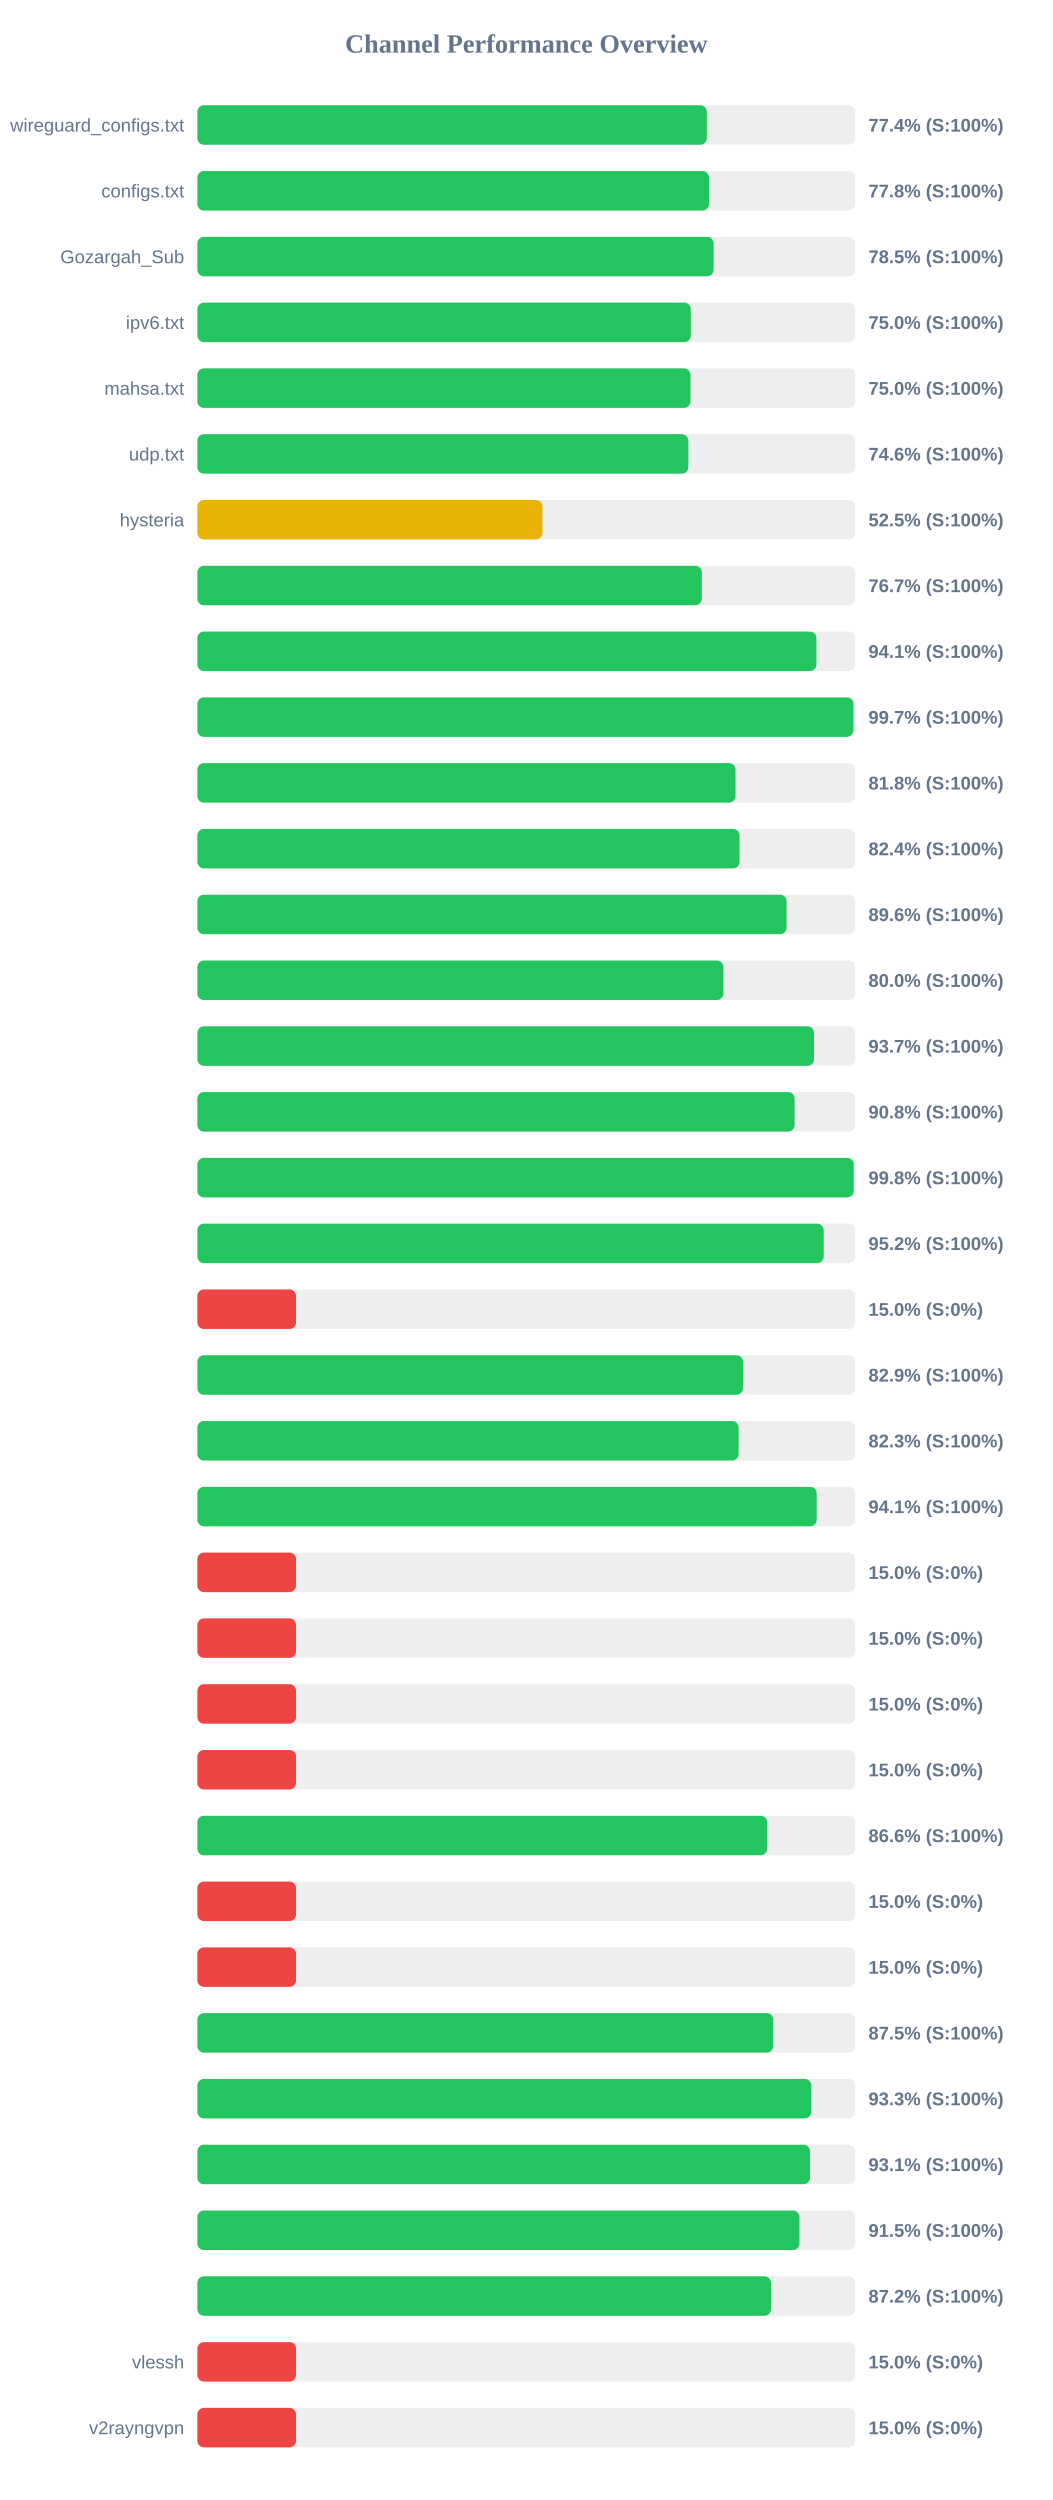
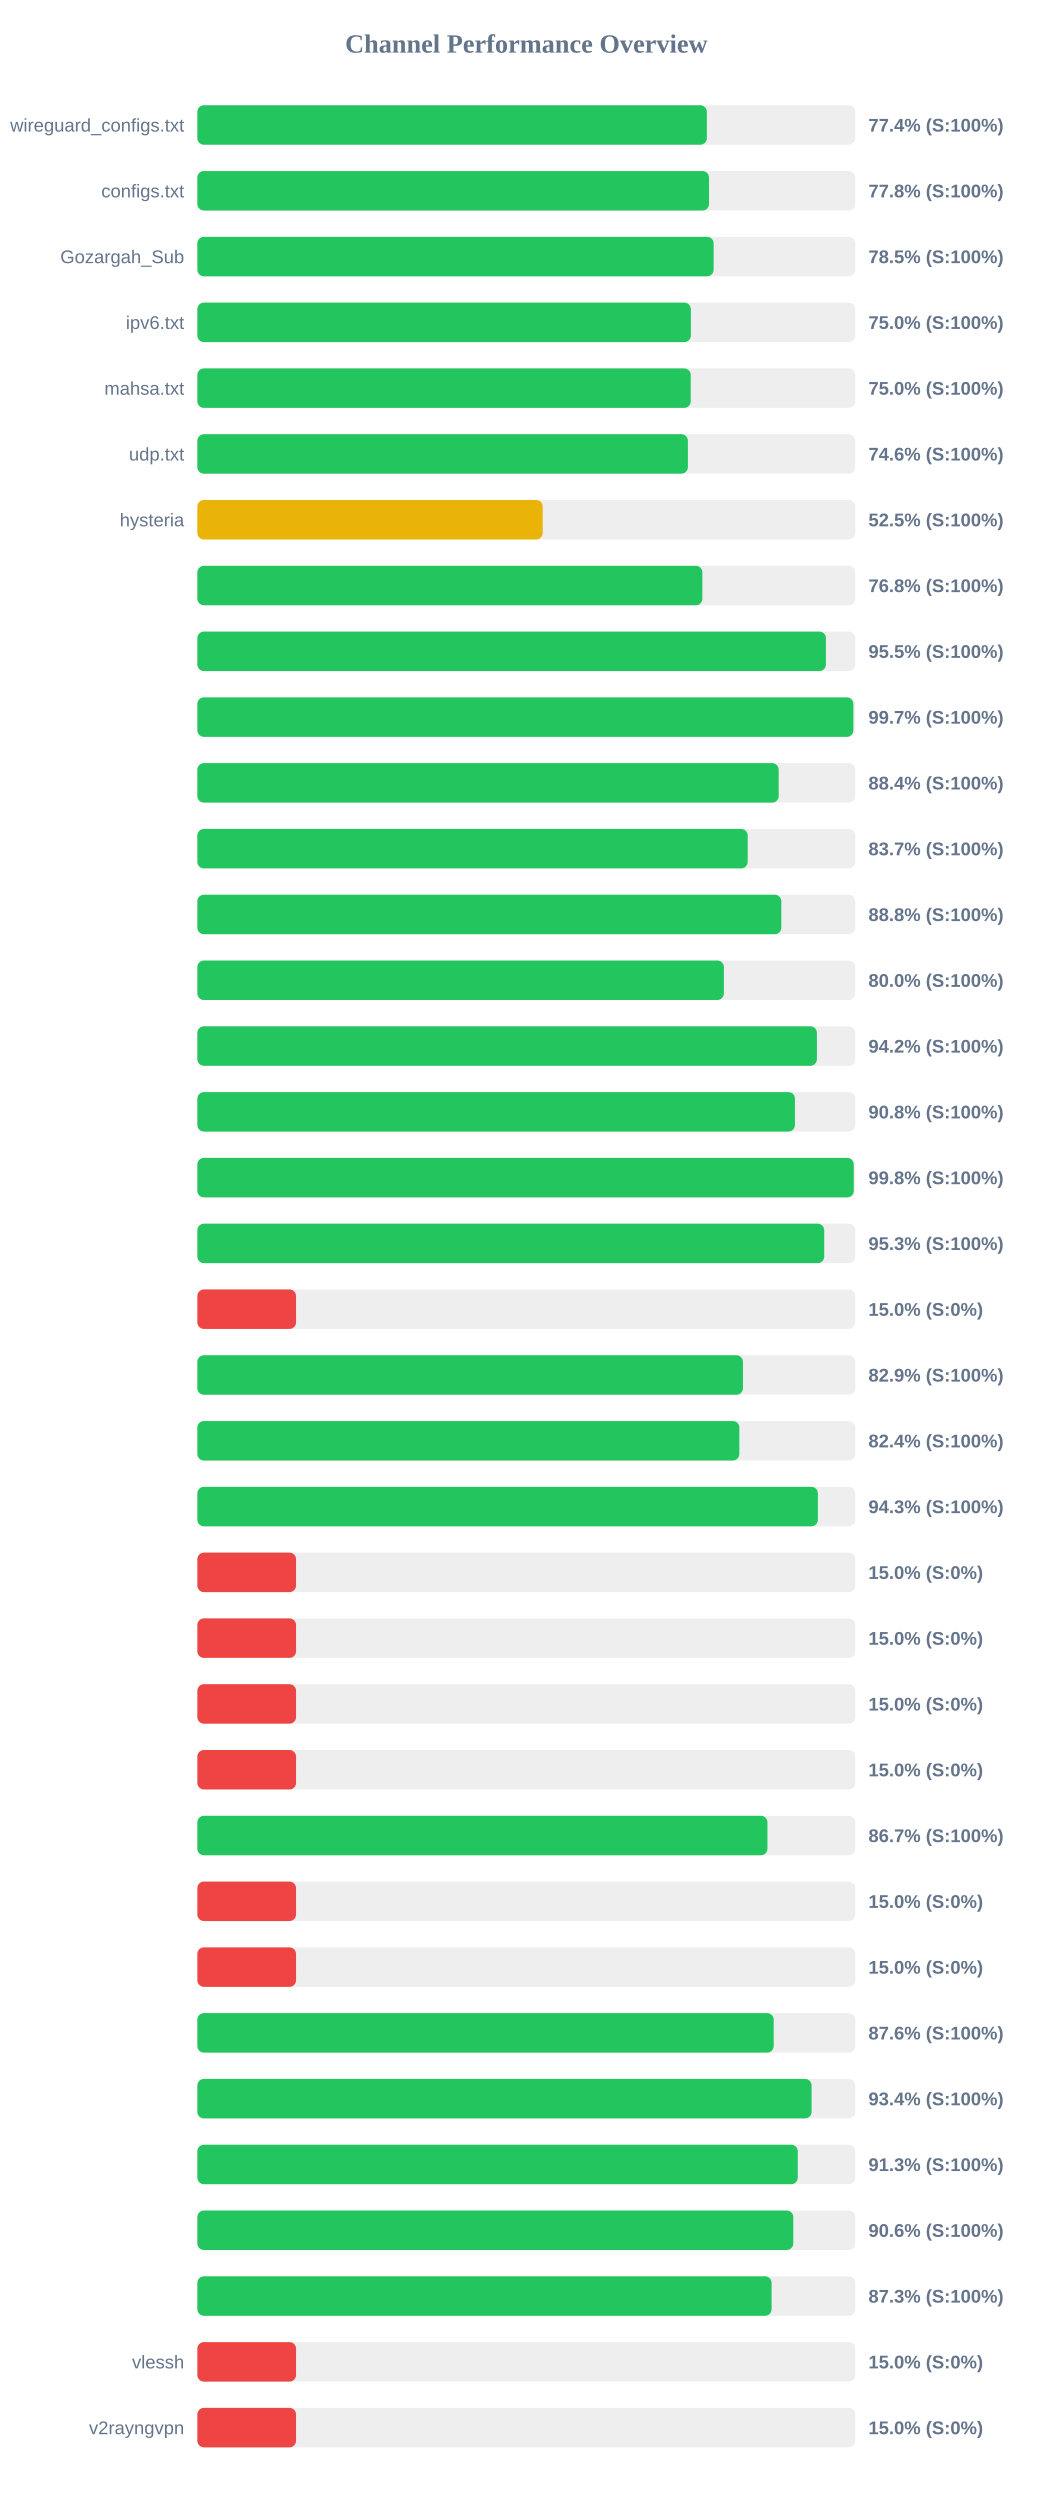
<svg xmlns="http://www.w3.org/2000/svg" width="800" height="1900" version="1.1">
  <style>
        .row { font: 14px Arial; fill: #64748b; }
        .score { font: bold 14px Arial; fill: #64748b; }
    </style>
  <text x="400" y="40" text-anchor="middle" font-size="20px" font-weight="bold" fill="#64748b">Channel Performance Overview</text>
  <rect x="150" y="80" width="500" height="30" fill="#eee" rx="5" />
-   <rect x="150" y="80" width="387.15" height="30" fill="#22c55e" rx="5" />
+   <rect x="150" y="80" width="387.2" height="30" fill="#22c55e" rx="5" />
  <text x="140" y="100" text-anchor="end" class="row">wireguard_configs.txt</text>
  <text x="660" y="100" text-anchor="start" class="score">77.4% (S:100%)</text>
  <rect x="150" y="130" width="500" height="30" fill="#eee" rx="5" />
  <rect x="150" y="130" width="388.85" height="30" fill="#22c55e" rx="5" />
  <text x="140" y="150" text-anchor="end" class="row">configs.txt</text>
  <text x="660" y="150" text-anchor="start" class="score">77.8% (S:100%)</text>
  <rect x="150" y="180" width="500" height="30" fill="#eee" rx="5" />
  <rect x="150" y="180" width="392.35" height="30" fill="#22c55e" rx="5" />
  <text x="140" y="200" text-anchor="end" class="row">Gozargah_Sub</text>
  <text x="660" y="200" text-anchor="start" class="score">78.5% (S:100%)</text>
  <rect x="150" y="230" width="500" height="30" fill="#eee" rx="5" />
-   <rect x="150" y="230" width="375.0" height="30" fill="#22c55e" rx="5" />
+   <rect x="150" y="230" width="375.05" height="30" fill="#22c55e" rx="5" />
  <text x="140" y="250" text-anchor="end" class="row">ipv6.txt</text>
  <text x="660" y="250" text-anchor="start" class="score">75.0% (S:100%)</text>
  <rect x="150" y="280" width="500" height="30" fill="#eee" rx="5" />
-   <rect x="150" y="280" width="374.75" height="30" fill="#22c55e" rx="5" />
+   <rect x="150" y="280" width="374.95" height="30" fill="#22c55e" rx="5" />
  <text x="140" y="300" text-anchor="end" class="row">mahsa.txt</text>
  <text x="660" y="300" text-anchor="start" class="score">75.0% (S:100%)</text>
  <rect x="150" y="330" width="500" height="30" fill="#eee" rx="5" />
-   <rect x="150" y="330" width="373.15" height="30" fill="#22c55e" rx="5" />
+   <rect x="150" y="330" width="372.8" height="30" fill="#22c55e" rx="5" />
  <text x="140" y="350" text-anchor="end" class="row">udp.txt</text>
  <text x="660" y="350" text-anchor="start" class="score">74.6% (S:100%)</text>
  <rect x="150" y="380" width="500" height="30" fill="#eee" rx="5" />
-   <rect x="150" y="380" width="262.3" height="30" fill="#eab308" rx="5" />
+   <rect x="150" y="380" width="262.45" height="30" fill="#eab308" rx="5" />
  <text x="140" y="400" text-anchor="end" class="row">hysteria</text>
  <text x="660" y="400" text-anchor="start" class="score">52.5% (S:100%)</text>
  <rect x="150" y="430" width="500" height="30" fill="#eee" rx="5" />
-   <rect x="150" y="430" width="383.4" height="30" fill="#22c55e" rx="5" />
+   <rect x="150" y="430" width="383.8" height="30" fill="#22c55e" rx="5" />
  <text x="140" y="450" text-anchor="end" class="row" />
-   <text x="660" y="450" text-anchor="start" class="score">76.7% (S:100%)</text>
+   <text x="660" y="450" text-anchor="start" class="score">76.8% (S:100%)</text>
  <rect x="150" y="480" width="500" height="30" fill="#eee" rx="5" />
-   <rect x="150" y="480" width="470.5" height="30" fill="#22c55e" rx="5" />
+   <rect x="150" y="480" width="477.7" height="30" fill="#22c55e" rx="5" />
  <text x="140" y="500" text-anchor="end" class="row" />
-   <text x="660" y="500" text-anchor="start" class="score">94.1% (S:100%)</text>
+   <text x="660" y="500" text-anchor="start" class="score">95.5% (S:100%)</text>
  <rect x="150" y="530" width="500" height="30" fill="#eee" rx="5" />
-   <rect x="150" y="530" width="498.6" height="30" fill="#22c55e" rx="5" />
+   <rect x="150" y="530" width="498.55" height="30" fill="#22c55e" rx="5" />
  <text x="140" y="550" text-anchor="end" class="row" />
  <text x="660" y="550" text-anchor="start" class="score">99.7% (S:100%)</text>
  <rect x="150" y="580" width="500" height="30" fill="#eee" rx="5" />
-   <rect x="150" y="580" width="409.0" height="30" fill="#22c55e" rx="5" />
+   <rect x="150" y="580" width="441.8" height="30" fill="#22c55e" rx="5" />
  <text x="140" y="600" text-anchor="end" class="row" />
-   <text x="660" y="600" text-anchor="start" class="score">81.8% (S:100%)</text>
+   <text x="660" y="600" text-anchor="start" class="score">88.4% (S:100%)</text>
  <rect x="150" y="630" width="500" height="30" fill="#eee" rx="5" />
-   <rect x="150" y="630" width="412.05" height="30" fill="#22c55e" rx="5" />
+   <rect x="150" y="630" width="418.25" height="30" fill="#22c55e" rx="5" />
  <text x="140" y="650" text-anchor="end" class="row" />
-   <text x="660" y="650" text-anchor="start" class="score">82.4% (S:100%)</text>
+   <text x="660" y="650" text-anchor="start" class="score">83.7% (S:100%)</text>
  <rect x="150" y="680" width="500" height="30" fill="#eee" rx="5" />
-   <rect x="150" y="680" width="447.8" height="30" fill="#22c55e" rx="5" />
+   <rect x="150" y="680" width="443.8" height="30" fill="#22c55e" rx="5" />
  <text x="140" y="700" text-anchor="end" class="row" />
-   <text x="660" y="700" text-anchor="start" class="score">89.6% (S:100%)</text>
+   <text x="660" y="700" text-anchor="start" class="score">88.8% (S:100%)</text>
  <rect x="150" y="730" width="500" height="30" fill="#eee" rx="5" />
-   <rect x="150" y="730" width="399.8" height="30" fill="#22c55e" rx="5" />
+   <rect x="150" y="730" width="400.15" height="30" fill="#22c55e" rx="5" />
  <text x="140" y="750" text-anchor="end" class="row" />
  <text x="660" y="750" text-anchor="start" class="score">80.0% (S:100%)</text>
  <rect x="150" y="780" width="500" height="30" fill="#eee" rx="5" />
-   <rect x="150" y="780" width="468.65" height="30" fill="#22c55e" rx="5" />
+   <rect x="150" y="780" width="470.85" height="30" fill="#22c55e" rx="5" />
  <text x="140" y="800" text-anchor="end" class="row" />
-   <text x="660" y="800" text-anchor="start" class="score">93.7% (S:100%)</text>
+   <text x="660" y="800" text-anchor="start" class="score">94.2% (S:100%)</text>
  <rect x="150" y="830" width="500" height="30" fill="#eee" rx="5" />
-   <rect x="150" y="830" width="453.9" height="30" fill="#22c55e" rx="5" />
+   <rect x="150" y="830" width="454.15" height="30" fill="#22c55e" rx="5" />
  <text x="140" y="850" text-anchor="end" class="row" />
  <text x="660" y="850" text-anchor="start" class="score">90.8% (S:100%)</text>
  <rect x="150" y="880" width="500" height="30" fill="#eee" rx="5" />
  <rect x="150" y="880" width="498.85" height="30" fill="#22c55e" rx="5" />
  <text x="140" y="900" text-anchor="end" class="row" />
  <text x="660" y="900" text-anchor="start" class="score">99.8% (S:100%)</text>
  <rect x="150" y="930" width="500" height="30" fill="#eee" rx="5" />
-   <rect x="150" y="930" width="476.0" height="30" fill="#22c55e" rx="5" />
+   <rect x="150" y="930" width="476.4" height="30" fill="#22c55e" rx="5" />
  <text x="140" y="950" text-anchor="end" class="row" />
-   <text x="660" y="950" text-anchor="start" class="score">95.2% (S:100%)</text>
+   <text x="660" y="950" text-anchor="start" class="score">95.3% (S:100%)</text>
  <rect x="150" y="980" width="500" height="30" fill="#eee" rx="5" />
  <rect x="150" y="980" width="75.0" height="30" fill="#ef4444" rx="5" />
  <text x="140" y="1000" text-anchor="end" class="row" />
  <text x="660" y="1000" text-anchor="start" class="score">15.0% (S:0%)</text>
  <rect x="150" y="1030" width="500" height="30" fill="#eee" rx="5" />
-   <rect x="150" y="1030" width="414.7" height="30" fill="#22c55e" rx="5" />
+   <rect x="150" y="1030" width="414.65" height="30" fill="#22c55e" rx="5" />
  <text x="140" y="1050" text-anchor="end" class="row" />
  <text x="660" y="1050" text-anchor="start" class="score">82.9% (S:100%)</text>
  <rect x="150" y="1080" width="500" height="30" fill="#eee" rx="5" />
-   <rect x="150" y="1080" width="411.35" height="30" fill="#22c55e" rx="5" />
+   <rect x="150" y="1080" width="411.9" height="30" fill="#22c55e" rx="5" />
  <text x="140" y="1100" text-anchor="end" class="row" />
-   <text x="660" y="1100" text-anchor="start" class="score">82.3% (S:100%)</text>
+   <text x="660" y="1100" text-anchor="start" class="score">82.4% (S:100%)</text>
  <rect x="150" y="1130" width="500" height="30" fill="#eee" rx="5" />
-   <rect x="150" y="1130" width="470.7" height="30" fill="#22c55e" rx="5" />
+   <rect x="150" y="1130" width="471.6" height="30" fill="#22c55e" rx="5" />
  <text x="140" y="1150" text-anchor="end" class="row" />
-   <text x="660" y="1150" text-anchor="start" class="score">94.1% (S:100%)</text>
+   <text x="660" y="1150" text-anchor="start" class="score">94.3% (S:100%)</text>
  <rect x="150" y="1180" width="500" height="30" fill="#eee" rx="5" />
  <rect x="150" y="1180" width="75.0" height="30" fill="#ef4444" rx="5" />
  <text x="140" y="1200" text-anchor="end" class="row" />
  <text x="660" y="1200" text-anchor="start" class="score">15.0% (S:0%)</text>
  <rect x="150" y="1230" width="500" height="30" fill="#eee" rx="5" />
  <rect x="150" y="1230" width="75.0" height="30" fill="#ef4444" rx="5" />
  <text x="140" y="1250" text-anchor="end" class="row" />
  <text x="660" y="1250" text-anchor="start" class="score">15.0% (S:0%)</text>
  <rect x="150" y="1280" width="500" height="30" fill="#eee" rx="5" />
  <rect x="150" y="1280" width="75.0" height="30" fill="#ef4444" rx="5" />
  <text x="140" y="1300" text-anchor="end" class="row" />
  <text x="660" y="1300" text-anchor="start" class="score">15.0% (S:0%)</text>
  <rect x="150" y="1330" width="500" height="30" fill="#eee" rx="5" />
  <rect x="150" y="1330" width="75.0" height="30" fill="#ef4444" rx="5" />
  <text x="140" y="1350" text-anchor="end" class="row" />
  <text x="660" y="1350" text-anchor="start" class="score">15.0% (S:0%)</text>
  <rect x="150" y="1380" width="500" height="30" fill="#eee" rx="5" />
-   <rect x="150" y="1380" width="433.05" height="30" fill="#22c55e" rx="5" />
+   <rect x="150" y="1380" width="433.25" height="30" fill="#22c55e" rx="5" />
  <text x="140" y="1400" text-anchor="end" class="row" />
-   <text x="660" y="1400" text-anchor="start" class="score">86.6% (S:100%)</text>
+   <text x="660" y="1400" text-anchor="start" class="score">86.7% (S:100%)</text>
  <rect x="150" y="1430" width="500" height="30" fill="#eee" rx="5" />
  <rect x="150" y="1430" width="75.0" height="30" fill="#ef4444" rx="5" />
  <text x="140" y="1450" text-anchor="end" class="row" />
  <text x="660" y="1450" text-anchor="start" class="score">15.0% (S:0%)</text>
  <rect x="150" y="1480" width="500" height="30" fill="#eee" rx="5" />
  <rect x="150" y="1480" width="75.0" height="30" fill="#ef4444" rx="5" />
  <text x="140" y="1500" text-anchor="end" class="row" />
  <text x="660" y="1500" text-anchor="start" class="score">15.0% (S:0%)</text>
  <rect x="150" y="1530" width="500" height="30" fill="#eee" rx="5" />
-   <rect x="150" y="1530" width="437.7" height="30" fill="#22c55e" rx="5" />
+   <rect x="150" y="1530" width="438.0" height="30" fill="#22c55e" rx="5" />
  <text x="140" y="1550" text-anchor="end" class="row" />
-   <text x="660" y="1550" text-anchor="start" class="score">87.5% (S:100%)</text>
+   <text x="660" y="1550" text-anchor="start" class="score">87.6% (S:100%)</text>
  <rect x="150" y="1580" width="500" height="30" fill="#eee" rx="5" />
-   <rect x="150" y="1580" width="466.6" height="30" fill="#22c55e" rx="5" />
+   <rect x="150" y="1580" width="466.8" height="30" fill="#22c55e" rx="5" />
  <text x="140" y="1600" text-anchor="end" class="row" />
-   <text x="660" y="1600" text-anchor="start" class="score">93.3% (S:100%)</text>
+   <text x="660" y="1600" text-anchor="start" class="score">93.4% (S:100%)</text>
  <rect x="150" y="1630" width="500" height="30" fill="#eee" rx="5" />
-   <rect x="150" y="1630" width="465.65" height="30" fill="#22c55e" rx="5" />
+   <rect x="150" y="1630" width="456.3" height="30" fill="#22c55e" rx="5" />
  <text x="140" y="1650" text-anchor="end" class="row" />
-   <text x="660" y="1650" text-anchor="start" class="score">93.1% (S:100%)</text>
+   <text x="660" y="1650" text-anchor="start" class="score">91.3% (S:100%)</text>
  <rect x="150" y="1680" width="500" height="30" fill="#eee" rx="5" />
-   <rect x="150" y="1680" width="457.6" height="30" fill="#22c55e" rx="5" />
+   <rect x="150" y="1680" width="452.9" height="30" fill="#22c55e" rx="5" />
  <text x="140" y="1700" text-anchor="end" class="row" />
-   <text x="660" y="1700" text-anchor="start" class="score">91.5% (S:100%)</text>
+   <text x="660" y="1700" text-anchor="start" class="score">90.6% (S:100%)</text>
  <rect x="150" y="1730" width="500" height="30" fill="#eee" rx="5" />
-   <rect x="150" y="1730" width="435.95" height="30" fill="#22c55e" rx="5" />
+   <rect x="150" y="1730" width="436.4" height="30" fill="#22c55e" rx="5" />
  <text x="140" y="1750" text-anchor="end" class="row" />
-   <text x="660" y="1750" text-anchor="start" class="score">87.2% (S:100%)</text>
+   <text x="660" y="1750" text-anchor="start" class="score">87.3% (S:100%)</text>
  <rect x="150" y="1780" width="500" height="30" fill="#eee" rx="5" />
  <rect x="150" y="1780" width="75.0" height="30" fill="#ef4444" rx="5" />
  <text x="140" y="1800" text-anchor="end" class="row">vlessh</text>
  <text x="660" y="1800" text-anchor="start" class="score">15.0% (S:0%)</text>
  <rect x="150" y="1830" width="500" height="30" fill="#eee" rx="5" />
  <rect x="150" y="1830" width="75.0" height="30" fill="#ef4444" rx="5" />
  <text x="140" y="1850" text-anchor="end" class="row">v2rayngvpn</text>
  <text x="660" y="1850" text-anchor="start" class="score">15.0% (S:0%)</text>
</svg>
